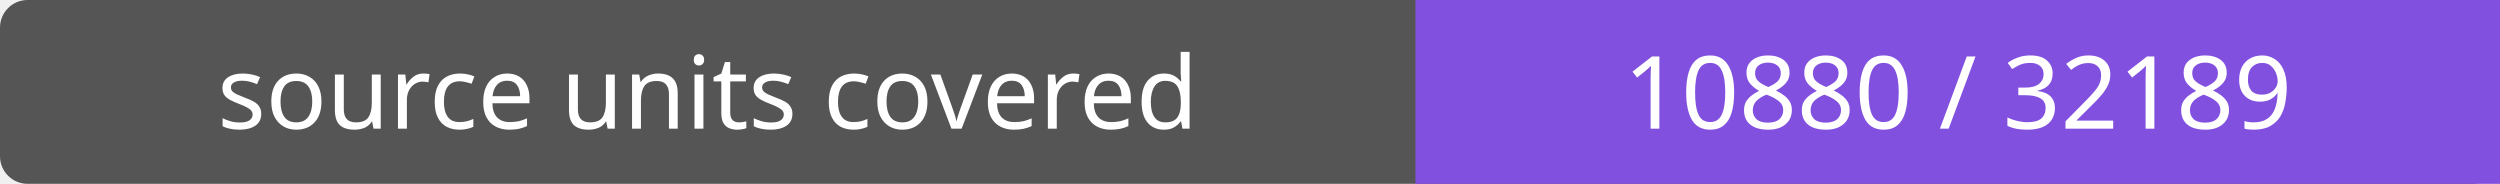
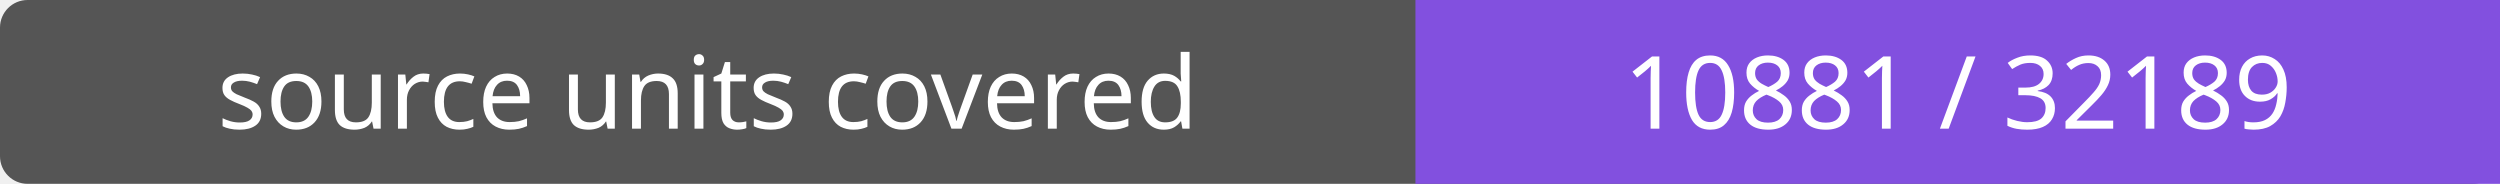
- <svg xmlns="http://www.w3.org/2000/svg" width="272" height="20" role="img" aria-label="source units covered: 10880 / 32189">
+ <svg xmlns="http://www.w3.org/2000/svg" width="272" height="20" role="img" aria-label="source units covered: 10881 / 32189">
  <rect width="272" height="20" rx="3" fill="#555" />
  <path fill="#8250df" d="M154 0h118v20H154z" />
  <g fill="#fff" text-anchor="middle" font-family="Verdana,sans-serif" font-size="11">
    <text x="77.0" y="14">source units covered</text>
-     <text x="213.0" y="14">10880 / 32189</text>
+     <text x="213.0" y="14">10881 / 32189</text>
  </g>
</svg>
